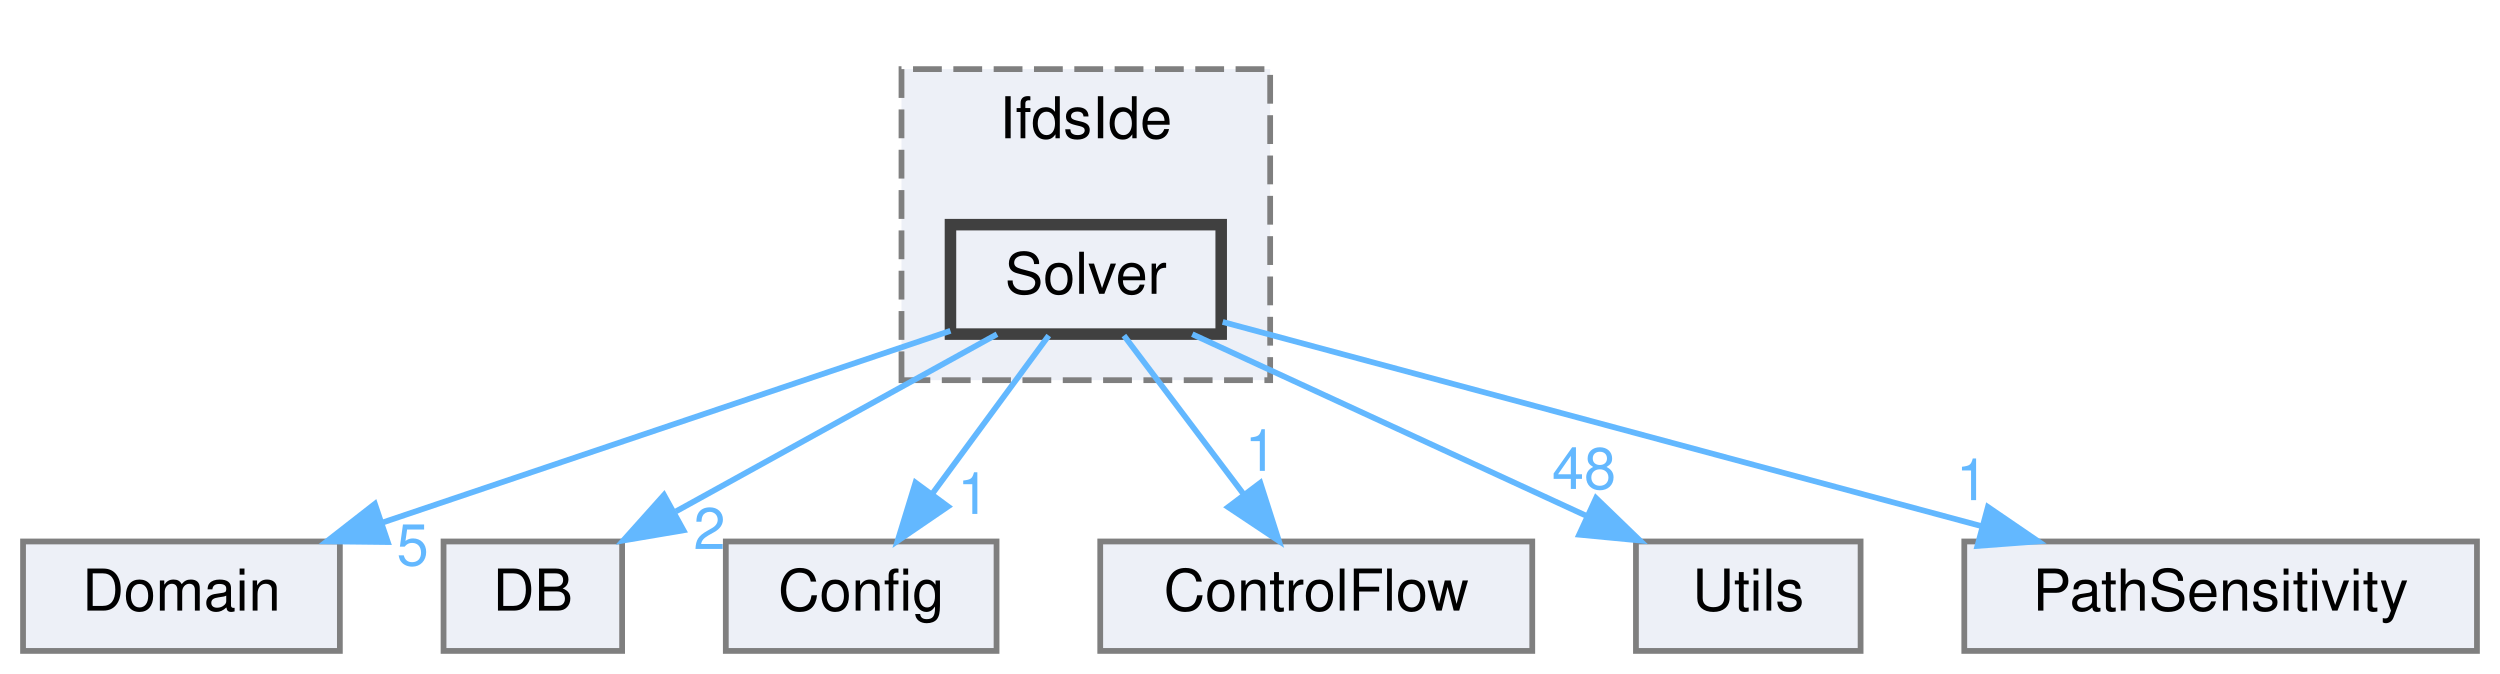
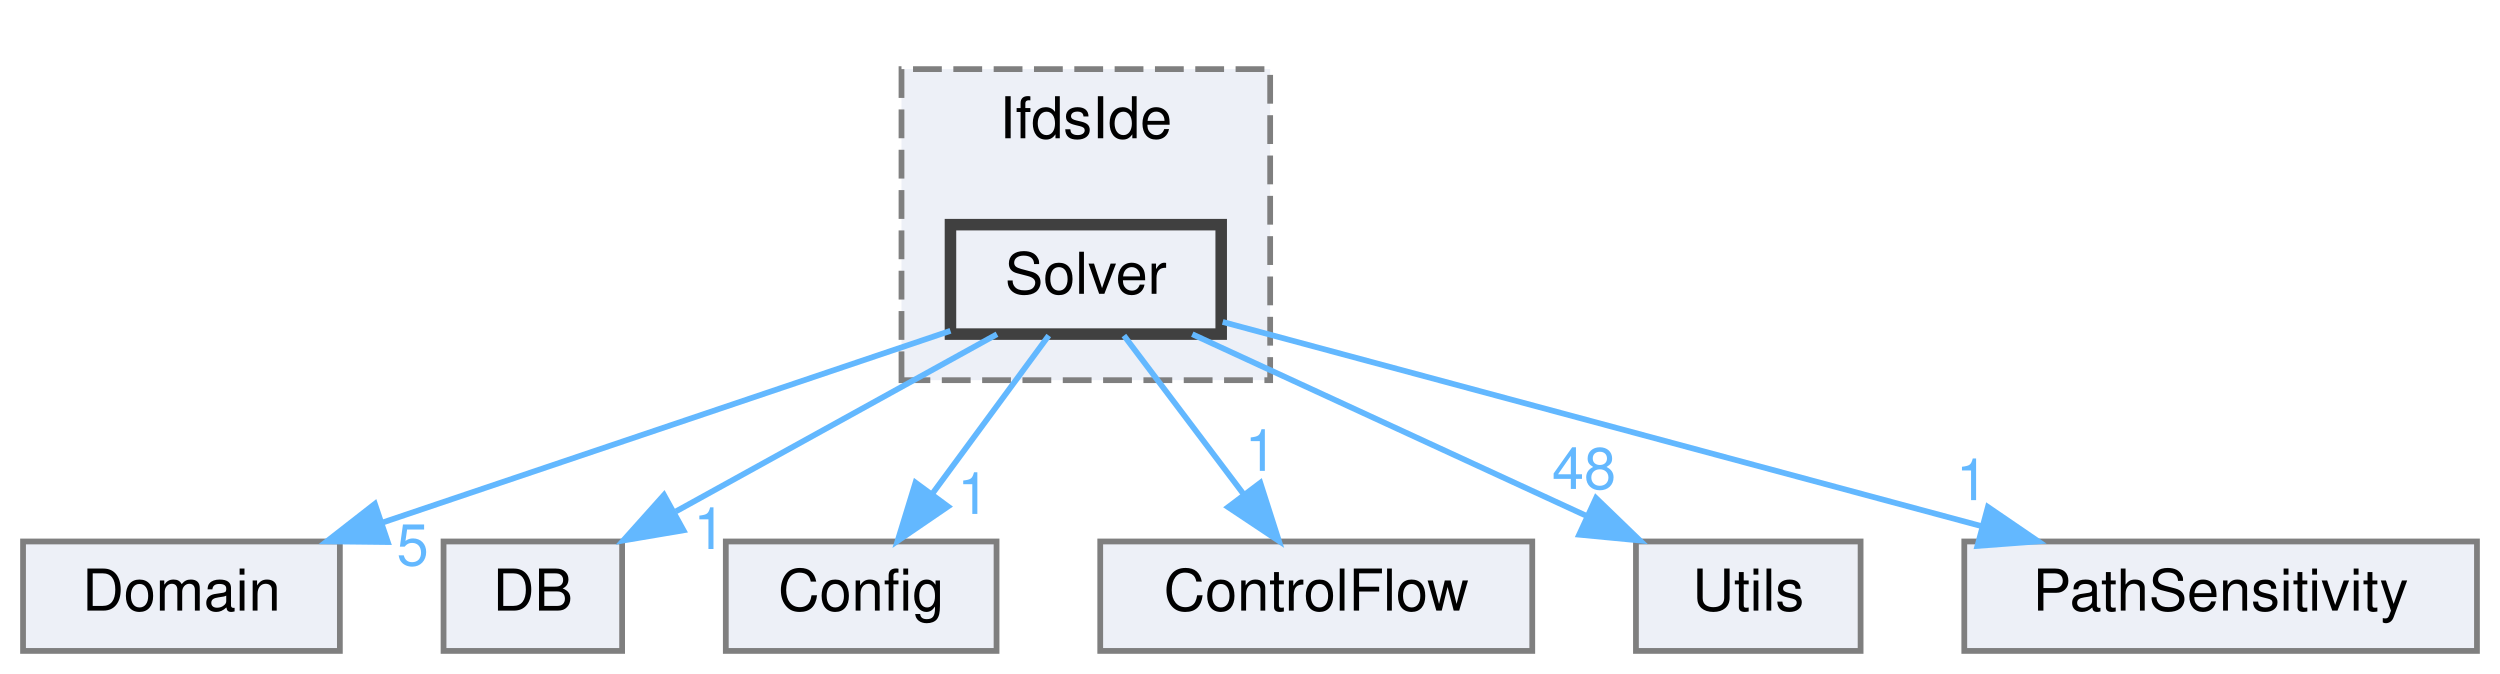
<svg xmlns="http://www.w3.org/2000/svg" xmlns:xlink="http://www.w3.org/1999/xlink" width="434pt" height="117pt" viewBox="0.00 0.00 434.00 117.00">
  <g id="graph0" class="graph" transform="scale(1 1) rotate(0) translate(4 113)">
    <g id="clust1" class="cluster">
      <g id="a_clust1">
        <a xlink:href="dir_1ba1ec376ff688e17f2e5c57f98f2cf2.html" target="_top" xlink:title="IfdsIde">
          <polygon fill="#edf0f7" stroke="#7f7f7f" stroke-dasharray="5,2" points="152.5,-47 152.5,-101 216.5,-101 216.5,-47 152.5,-47" />
          <text text-anchor="middle" x="184.5" y="-89" font-family="Helvetica,sans-Serif" font-size="10.00">IfdsIde</text>
        </a>
      </g>
    </g>
    <g id="node1" class="node">
      <g id="a_node1">
        <a xlink:href="dir_27120034b373ae3c2a91f9cc8c0ee5f4.html" target="_top" xlink:title="Solver">
          <polygon fill="#edf0f7" stroke="#404040" stroke-width="2" points="208,-74 161,-74 161,-55 208,-55 208,-74" />
          <text text-anchor="middle" x="184.5" y="-62" font-family="Helvetica,sans-Serif" font-size="10.00">Solver</text>
        </a>
      </g>
    </g>
    <g id="node2" class="node">
      <g id="a_node2">
        <a xlink:href="dir_15b1266ec3c6694d64b0cfc160192d3b.html" target="_top" xlink:title="Domain">
          <polygon fill="#edf0f7" stroke="#7f7f7f" points="55,-19 0,-19 0,0 55,0 55,-19" />
          <text text-anchor="middle" x="27.5" y="-7" font-family="Helvetica,sans-Serif" font-size="10.00">Domain</text>
        </a>
      </g>
    </g>
    <g id="edge1" class="edge">
      <g id="a_edge1">
        <a xlink:href="dir_000031_000010.html" target="_top">
          <path fill="none" stroke="#63b8ff" d="M161,-55.57C134.86,-46.74 92.4,-32.41 62.39,-22.28" />
          <polygon fill="#63b8ff" stroke="#63b8ff" points="63.32,-18.9 52.73,-19.02 61.08,-25.53 63.32,-18.9" />
        </a>
      </g>
      <g id="a_edge1-headlabel">
        <a xlink:href="dir_000031_000010.html" target="_top" xlink:title="5">
          <text text-anchor="middle" x="67.64" y="-14.86" font-family="Helvetica,sans-Serif" font-size="10.00" fill="#63b8ff">5</text>
        </a>
      </g>
    </g>
    <g id="node3" class="node">
      <g id="a_node3">
        <a xlink:href="dir_1f703d4dd1e982897af273349847e927.html" target="_top" xlink:title="DB">
          <polygon fill="#edf0f7" stroke="#7f7f7f" points="104,-19 73,-19 73,0 104,0 104,-19" />
          <text text-anchor="middle" x="88.5" y="-7" font-family="Helvetica,sans-Serif" font-size="10.00">DB</text>
        </a>
      </g>
    </g>
    <g id="edge2" class="edge">
      <g id="a_edge2">
        <a xlink:href="dir_000031_000007.html" target="_top">
          <path fill="none" stroke="#63b8ff" d="M169.08,-54.98C154.05,-46.69 130.96,-33.94 113.34,-24.22" />
          <polygon fill="#63b8ff" stroke="#63b8ff" points="114.65,-20.94 104.2,-19.17 111.27,-27.07 114.65,-20.94" />
        </a>
      </g>
      <g id="a_edge2-headlabel">
-         <a xlink:href="dir_000031_000007.html" target="_top" xlink:title="2">
-           <text text-anchor="middle" x="119.17" y="-17.69" font-family="Helvetica,sans-Serif" font-size="10.00" fill="#63b8ff">2</text>
+         <a xlink:href="dir_000031_000007.html" target="_top" xlink:title="1">
+           <text text-anchor="middle" x="119.17" y="-17.69" font-family="Helvetica,sans-Serif" font-size="10.00" fill="#63b8ff">1</text>
        </a>
      </g>
    </g>
    <g id="node4" class="node">
      <g id="a_node4">
        <a xlink:href="dir_86d6a0ef6fcd04306246bc919bf79e2a.html" target="_top" xlink:title="Config">
          <polygon fill="#edf0f7" stroke="#7f7f7f" points="169,-19 122,-19 122,0 169,0 169,-19" />
          <text text-anchor="middle" x="145.5" y="-7" font-family="Helvetica,sans-Serif" font-size="10.00">Config</text>
        </a>
      </g>
    </g>
    <g id="edge3" class="edge">
      <g id="a_edge3">
        <a xlink:href="dir_000031_000001.html" target="_top">
          <path fill="none" stroke="#63b8ff" d="M178.06,-54.75C172.61,-47.34 164.64,-36.5 157.94,-27.41" />
          <polygon fill="#63b8ff" stroke="#63b8ff" points="160.57,-25.07 151.82,-19.09 154.93,-29.22 160.57,-25.07" />
        </a>
      </g>
      <g id="a_edge3-headlabel">
        <a xlink:href="dir_000031_000001.html" target="_top" xlink:title="1">
          <text text-anchor="middle" x="164.98" y="-23.78" font-family="Helvetica,sans-Serif" font-size="10.00" fill="#63b8ff">1</text>
        </a>
      </g>
    </g>
    <g id="node5" class="node">
      <g id="a_node5">
        <a xlink:href="dir_9d06c2f3a5ac32ab80fc048d7ff16b35.html" target="_top" xlink:title="ControlFlow">
          <polygon fill="#edf0f7" stroke="#7f7f7f" points="262,-19 187,-19 187,0 262,0 262,-19" />
          <text text-anchor="middle" x="224.5" y="-7" font-family="Helvetica,sans-Serif" font-size="10.00">ControlFlow</text>
        </a>
      </g>
    </g>
    <g id="edge4" class="edge">
      <g id="a_edge4">
        <a xlink:href="dir_000031_000003.html" target="_top">
          <path fill="none" stroke="#63b8ff" d="M191.11,-54.75C196.76,-47.26 205.04,-36.28 211.95,-27.13" />
          <polygon fill="#63b8ff" stroke="#63b8ff" points="214.79,-29.18 218.02,-19.09 209.2,-24.96 214.79,-29.18" />
        </a>
      </g>
      <g id="a_edge4-headlabel">
        <a xlink:href="dir_000031_000003.html" target="_top" xlink:title="1">
          <text text-anchor="middle" x="214.89" y="-31.26" font-family="Helvetica,sans-Serif" font-size="10.00" fill="#63b8ff">1</text>
        </a>
      </g>
    </g>
    <g id="node6" class="node">
      <g id="a_node6">
        <a xlink:href="dir_aeca43db7a276eb6dbfba1f93dc4539c.html" target="_top" xlink:title="Utils">
          <polygon fill="#edf0f7" stroke="#7f7f7f" points="319,-19 280,-19 280,0 319,0 319,-19" />
          <text text-anchor="middle" x="299.5" y="-7" font-family="Helvetica,sans-Serif" font-size="10.00">Utils</text>
        </a>
      </g>
    </g>
    <g id="edge5" class="edge">
      <g id="a_edge5">
        <a xlink:href="dir_000031_000039.html" target="_top">
          <path fill="none" stroke="#63b8ff" d="M202.98,-54.98C221.48,-46.46 250.18,-33.23 271.48,-23.41" />
          <polygon fill="#63b8ff" stroke="#63b8ff" points="273.07,-26.53 280.69,-19.17 270.14,-20.18 273.07,-26.53" />
        </a>
      </g>
      <g id="a_edge5-headlabel">
        <a xlink:href="dir_000031_000039.html" target="_top" xlink:title="48">
          <text text-anchor="middle" x="270.99" y="-28.12" font-family="Helvetica,sans-Serif" font-size="10.00" fill="#63b8ff">48</text>
        </a>
      </g>
    </g>
    <g id="node7" class="node">
      <g id="a_node7">
        <a xlink:href="dir_f6f31373dd45512da8386c416124f795.html" target="_top" xlink:title="PathSensitivity">
          <polygon fill="#edf0f7" stroke="#7f7f7f" points="426,-19 337,-19 337,0 426,0 426,-19" />
          <text text-anchor="middle" x="381.5" y="-7" font-family="Helvetica,sans-Serif" font-size="10.00">PathSensitivity</text>
        </a>
      </g>
    </g>
    <g id="edge6" class="edge">
      <g id="a_edge6">
        <a xlink:href="dir_000031_000020.html" target="_top">
          <path fill="none" stroke="#63b8ff" d="M208.26,-57.11C240.9,-48.33 300.11,-32.4 340.11,-21.63" />
          <polygon fill="#63b8ff" stroke="#63b8ff" points="341.1,-24.99 349.84,-19.02 339.28,-18.23 341.1,-24.99" />
        </a>
      </g>
      <g id="a_edge6-headlabel">
        <a xlink:href="dir_000031_000020.html" target="_top" xlink:title="1">
          <text text-anchor="middle" x="338.36" y="-26.17" font-family="Helvetica,sans-Serif" font-size="10.00" fill="#63b8ff">1</text>
        </a>
      </g>
    </g>
  </g>
</svg>
